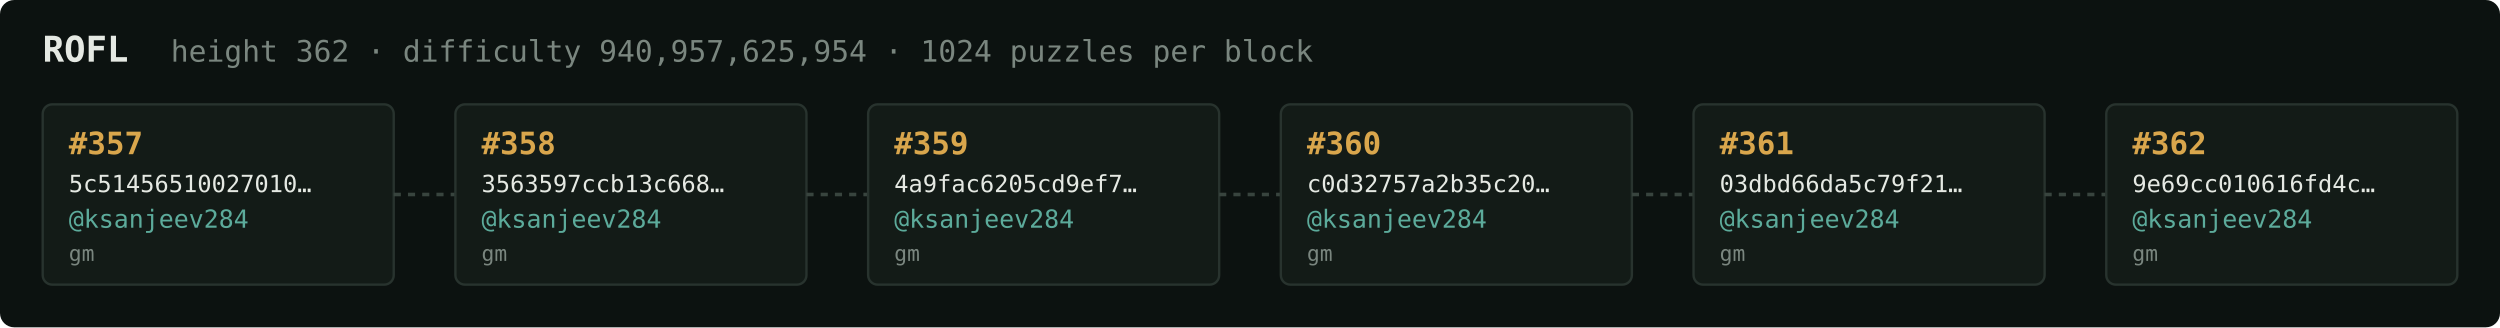
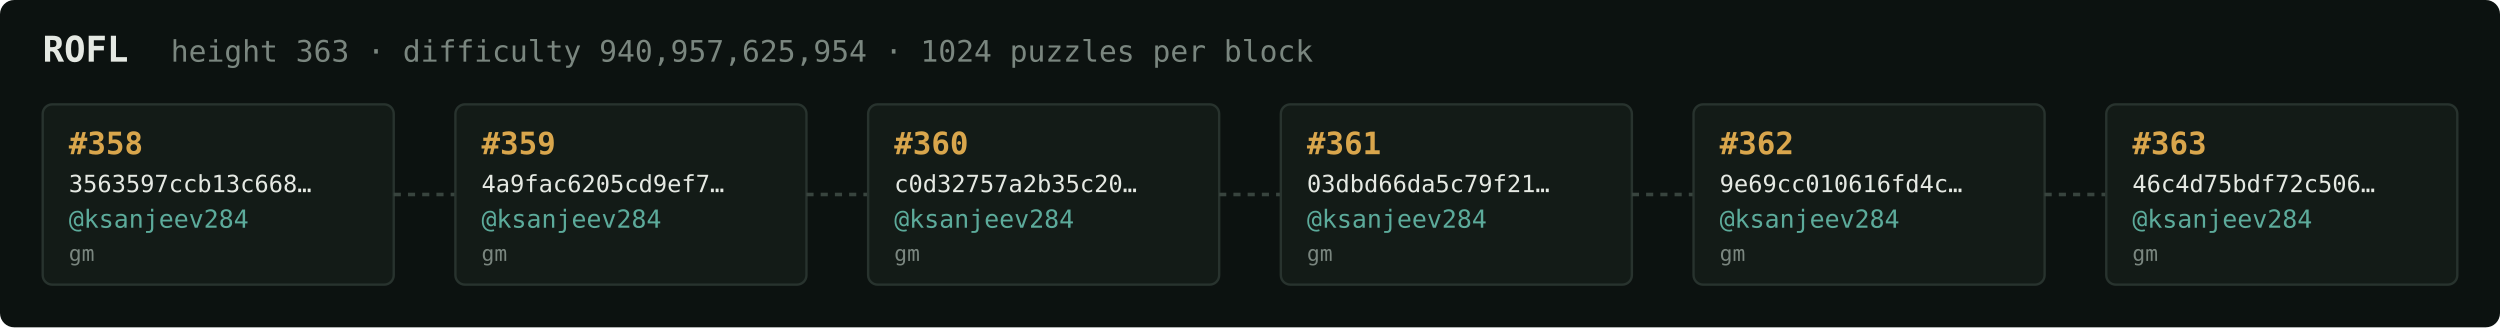
<svg xmlns="http://www.w3.org/2000/svg" width="1054" height="138" viewBox="0 0 1054 138" font-family="ui-monospace,SFMono-Regular,Menlo,monospace">
  <rect fill="#0c1210" width="1054" height="138" rx="6" />
  <text x="18" y="26" fill="#e5e9e3" font-size="15" font-weight="700">ROFL</text>
-   <text x="72" y="26" fill="#7a867f" font-size="12.5">height 362 · difficulty 940,957,625,954 · 1024 puzzles per block</text>
+   <text x="72" y="26" fill="#7a867f" font-size="12.5">height 363 · difficulty 940,957,625,954 · 1024 puzzles per block</text>
  <rect x="18" y="44" width="148" height="76" rx="4" fill="#131b17" stroke="#28332e" stroke-width="1" />
-   <text x="29" y="65" fill="#d9a64c" font-size="13" font-weight="700">#357</text>
-   <text x="29" y="81" fill="#e5e9e3" font-size="10">5c51456510027010…</text>
+   <text x="29" y="65" fill="#d9a64c" font-size="13" font-weight="700">#358</text>
+   <text x="29" y="81" fill="#e5e9e3" font-size="10">3563597ccb13c668…</text>
  <text x="29" y="96" fill="#5cab9b" font-size="10.5">@ksanjeev284</text>
  <text x="29" y="110" fill="#7a867f" font-size="9">gm</text>
  <line x1="166" y1="82.0" x2="192" y2="82.0" stroke="#38443e" stroke-width="1.5" stroke-dasharray="3 3" />
  <rect x="192" y="44" width="148" height="76" rx="4" fill="#131b17" stroke="#28332e" stroke-width="1" />
-   <text x="203" y="65" fill="#d9a64c" font-size="13" font-weight="700">#358</text>
-   <text x="203" y="81" fill="#e5e9e3" font-size="10">3563597ccb13c668…</text>
+   <text x="203" y="65" fill="#d9a64c" font-size="13" font-weight="700">#359</text>
+   <text x="203" y="81" fill="#e5e9e3" font-size="10">4a9fac6205cd9ef7…</text>
  <text x="203" y="96" fill="#5cab9b" font-size="10.5">@ksanjeev284</text>
  <text x="203" y="110" fill="#7a867f" font-size="9">gm</text>
  <line x1="340" y1="82.0" x2="366" y2="82.0" stroke="#38443e" stroke-width="1.5" stroke-dasharray="3 3" />
  <rect x="366" y="44" width="148" height="76" rx="4" fill="#131b17" stroke="#28332e" stroke-width="1" />
-   <text x="377" y="65" fill="#d9a64c" font-size="13" font-weight="700">#359</text>
-   <text x="377" y="81" fill="#e5e9e3" font-size="10">4a9fac6205cd9ef7…</text>
+   <text x="377" y="65" fill="#d9a64c" font-size="13" font-weight="700">#360</text>
+   <text x="377" y="81" fill="#e5e9e3" font-size="10">c0d32757a2b35c20…</text>
  <text x="377" y="96" fill="#5cab9b" font-size="10.5">@ksanjeev284</text>
  <text x="377" y="110" fill="#7a867f" font-size="9">gm</text>
  <line x1="514" y1="82.0" x2="540" y2="82.0" stroke="#38443e" stroke-width="1.5" stroke-dasharray="3 3" />
  <rect x="540" y="44" width="148" height="76" rx="4" fill="#131b17" stroke="#28332e" stroke-width="1" />
-   <text x="551" y="65" fill="#d9a64c" font-size="13" font-weight="700">#360</text>
-   <text x="551" y="81" fill="#e5e9e3" font-size="10">c0d32757a2b35c20…</text>
+   <text x="551" y="65" fill="#d9a64c" font-size="13" font-weight="700">#361</text>
+   <text x="551" y="81" fill="#e5e9e3" font-size="10">03dbd66da5c79f21…</text>
  <text x="551" y="96" fill="#5cab9b" font-size="10.5">@ksanjeev284</text>
  <text x="551" y="110" fill="#7a867f" font-size="9">gm</text>
  <line x1="688" y1="82.0" x2="714" y2="82.0" stroke="#38443e" stroke-width="1.5" stroke-dasharray="3 3" />
  <rect x="714" y="44" width="148" height="76" rx="4" fill="#131b17" stroke="#28332e" stroke-width="1" />
-   <text x="725" y="65" fill="#d9a64c" font-size="13" font-weight="700">#361</text>
-   <text x="725" y="81" fill="#e5e9e3" font-size="10">03dbd66da5c79f21…</text>
+   <text x="725" y="65" fill="#d9a64c" font-size="13" font-weight="700">#362</text>
+   <text x="725" y="81" fill="#e5e9e3" font-size="10">9e69cc010616fd4c…</text>
  <text x="725" y="96" fill="#5cab9b" font-size="10.5">@ksanjeev284</text>
  <text x="725" y="110" fill="#7a867f" font-size="9">gm</text>
  <line x1="862" y1="82.0" x2="888" y2="82.0" stroke="#38443e" stroke-width="1.5" stroke-dasharray="3 3" />
  <rect x="888" y="44" width="148" height="76" rx="4" fill="#131b17" stroke="#28332e" stroke-width="1" />
-   <text x="899" y="65" fill="#d9a64c" font-size="13" font-weight="700">#362</text>
-   <text x="899" y="81" fill="#e5e9e3" font-size="10">9e69cc010616fd4c…</text>
+   <text x="899" y="65" fill="#d9a64c" font-size="13" font-weight="700">#363</text>
+   <text x="899" y="81" fill="#e5e9e3" font-size="10">46c4d75bdf72c506…</text>
  <text x="899" y="96" fill="#5cab9b" font-size="10.5">@ksanjeev284</text>
  <text x="899" y="110" fill="#7a867f" font-size="9">gm</text>
</svg>
